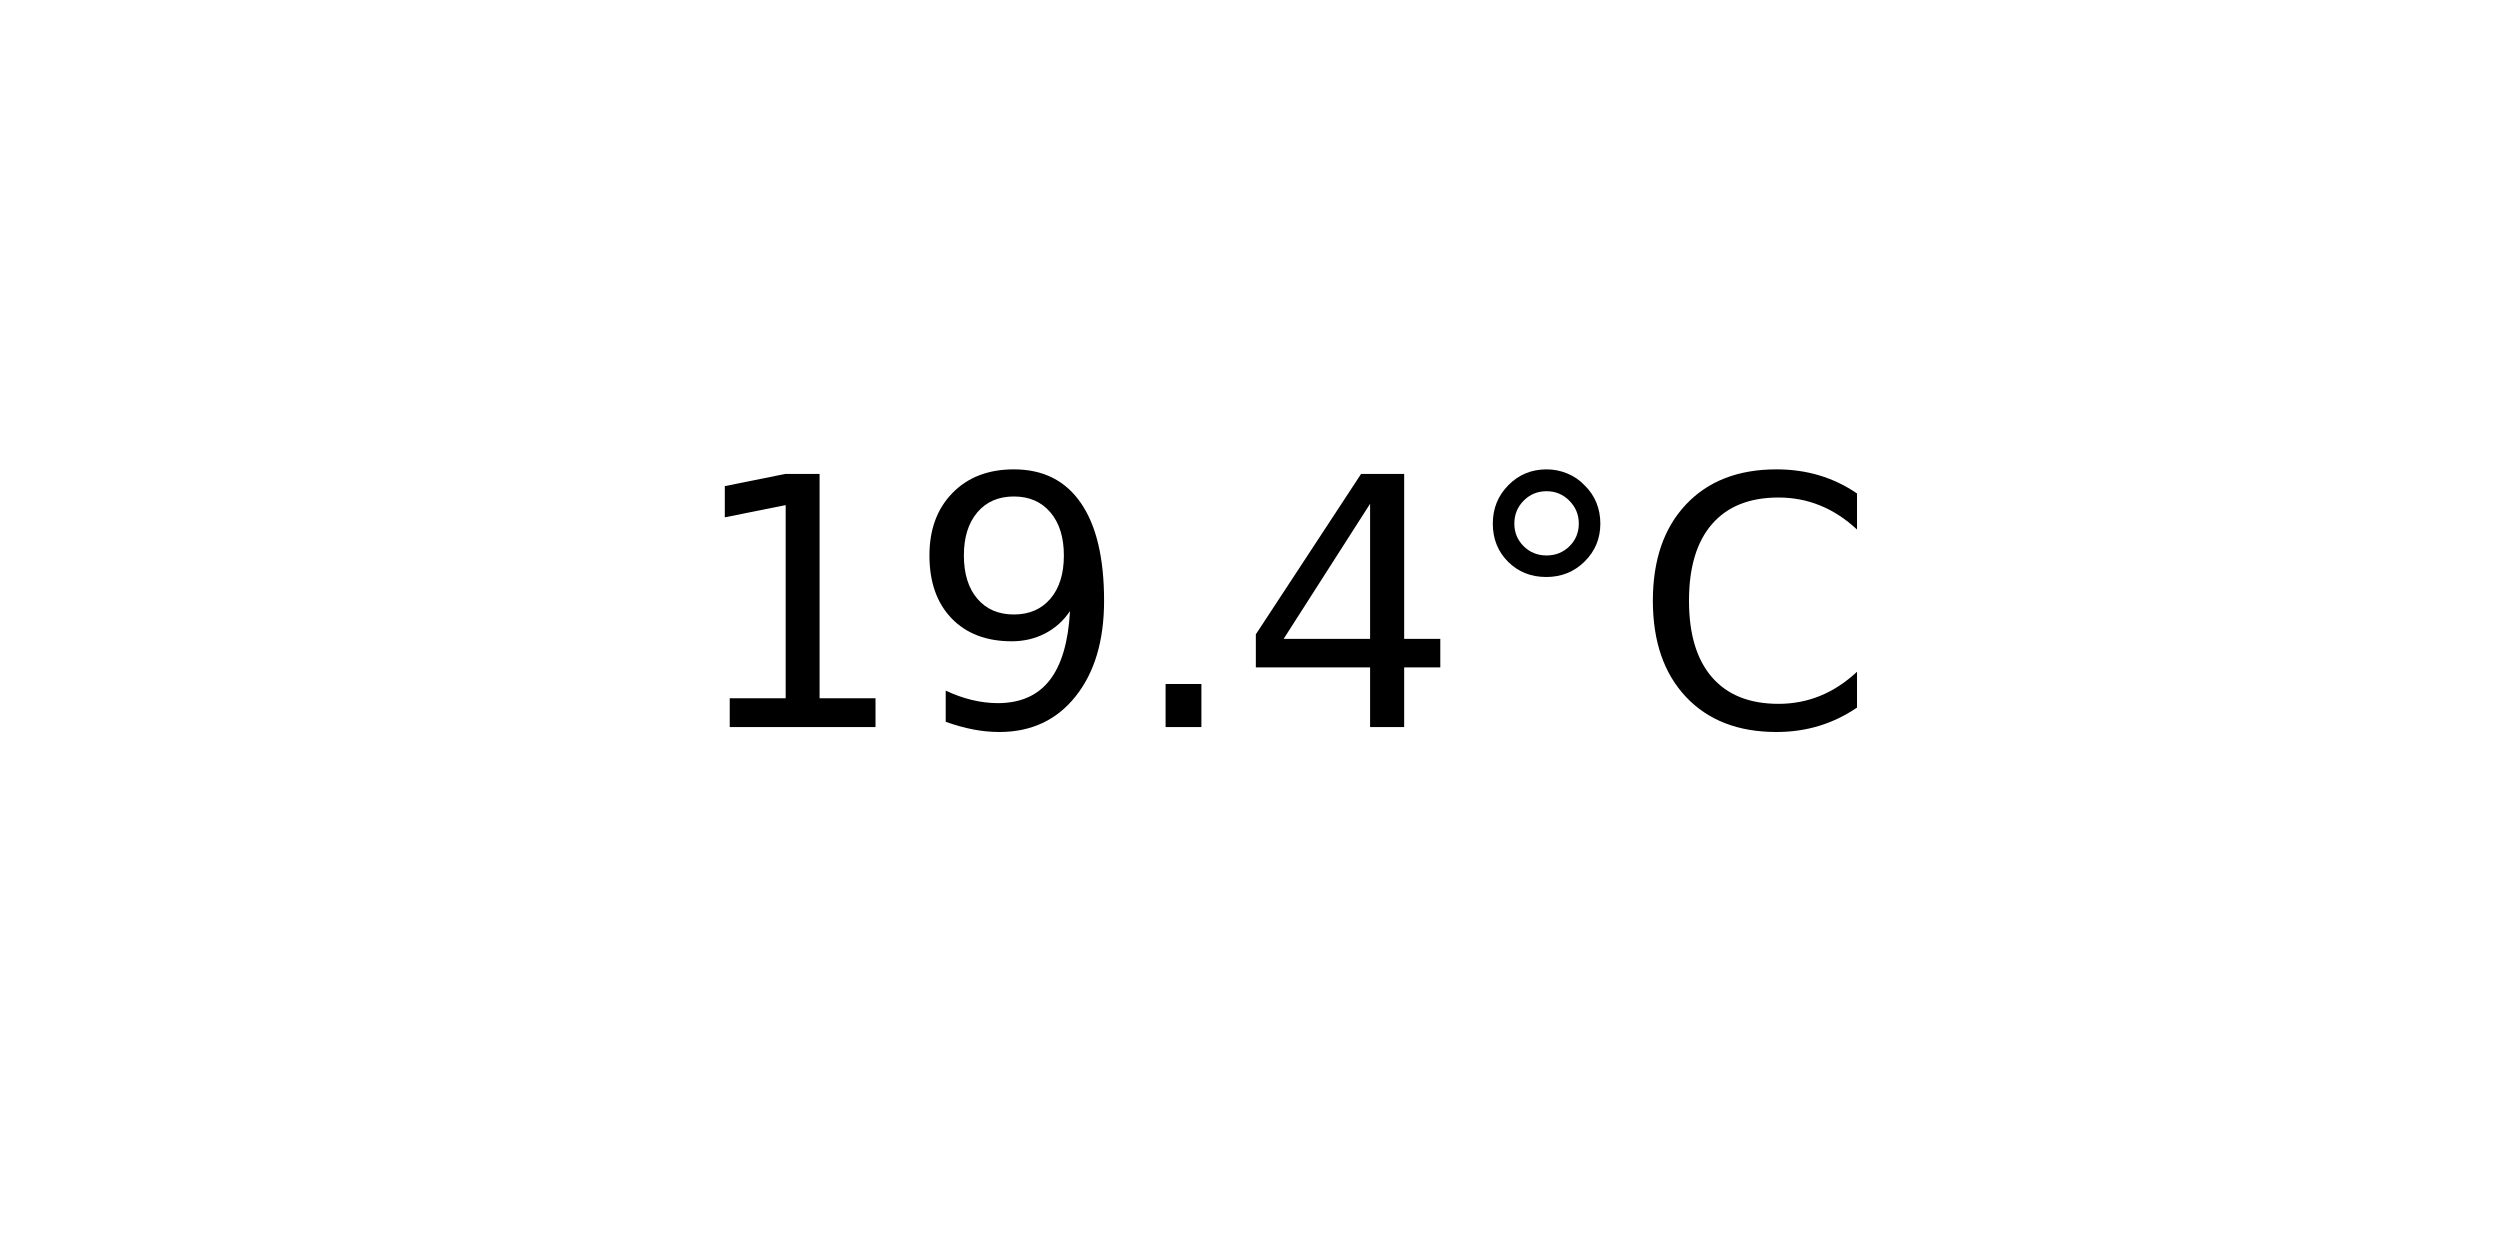
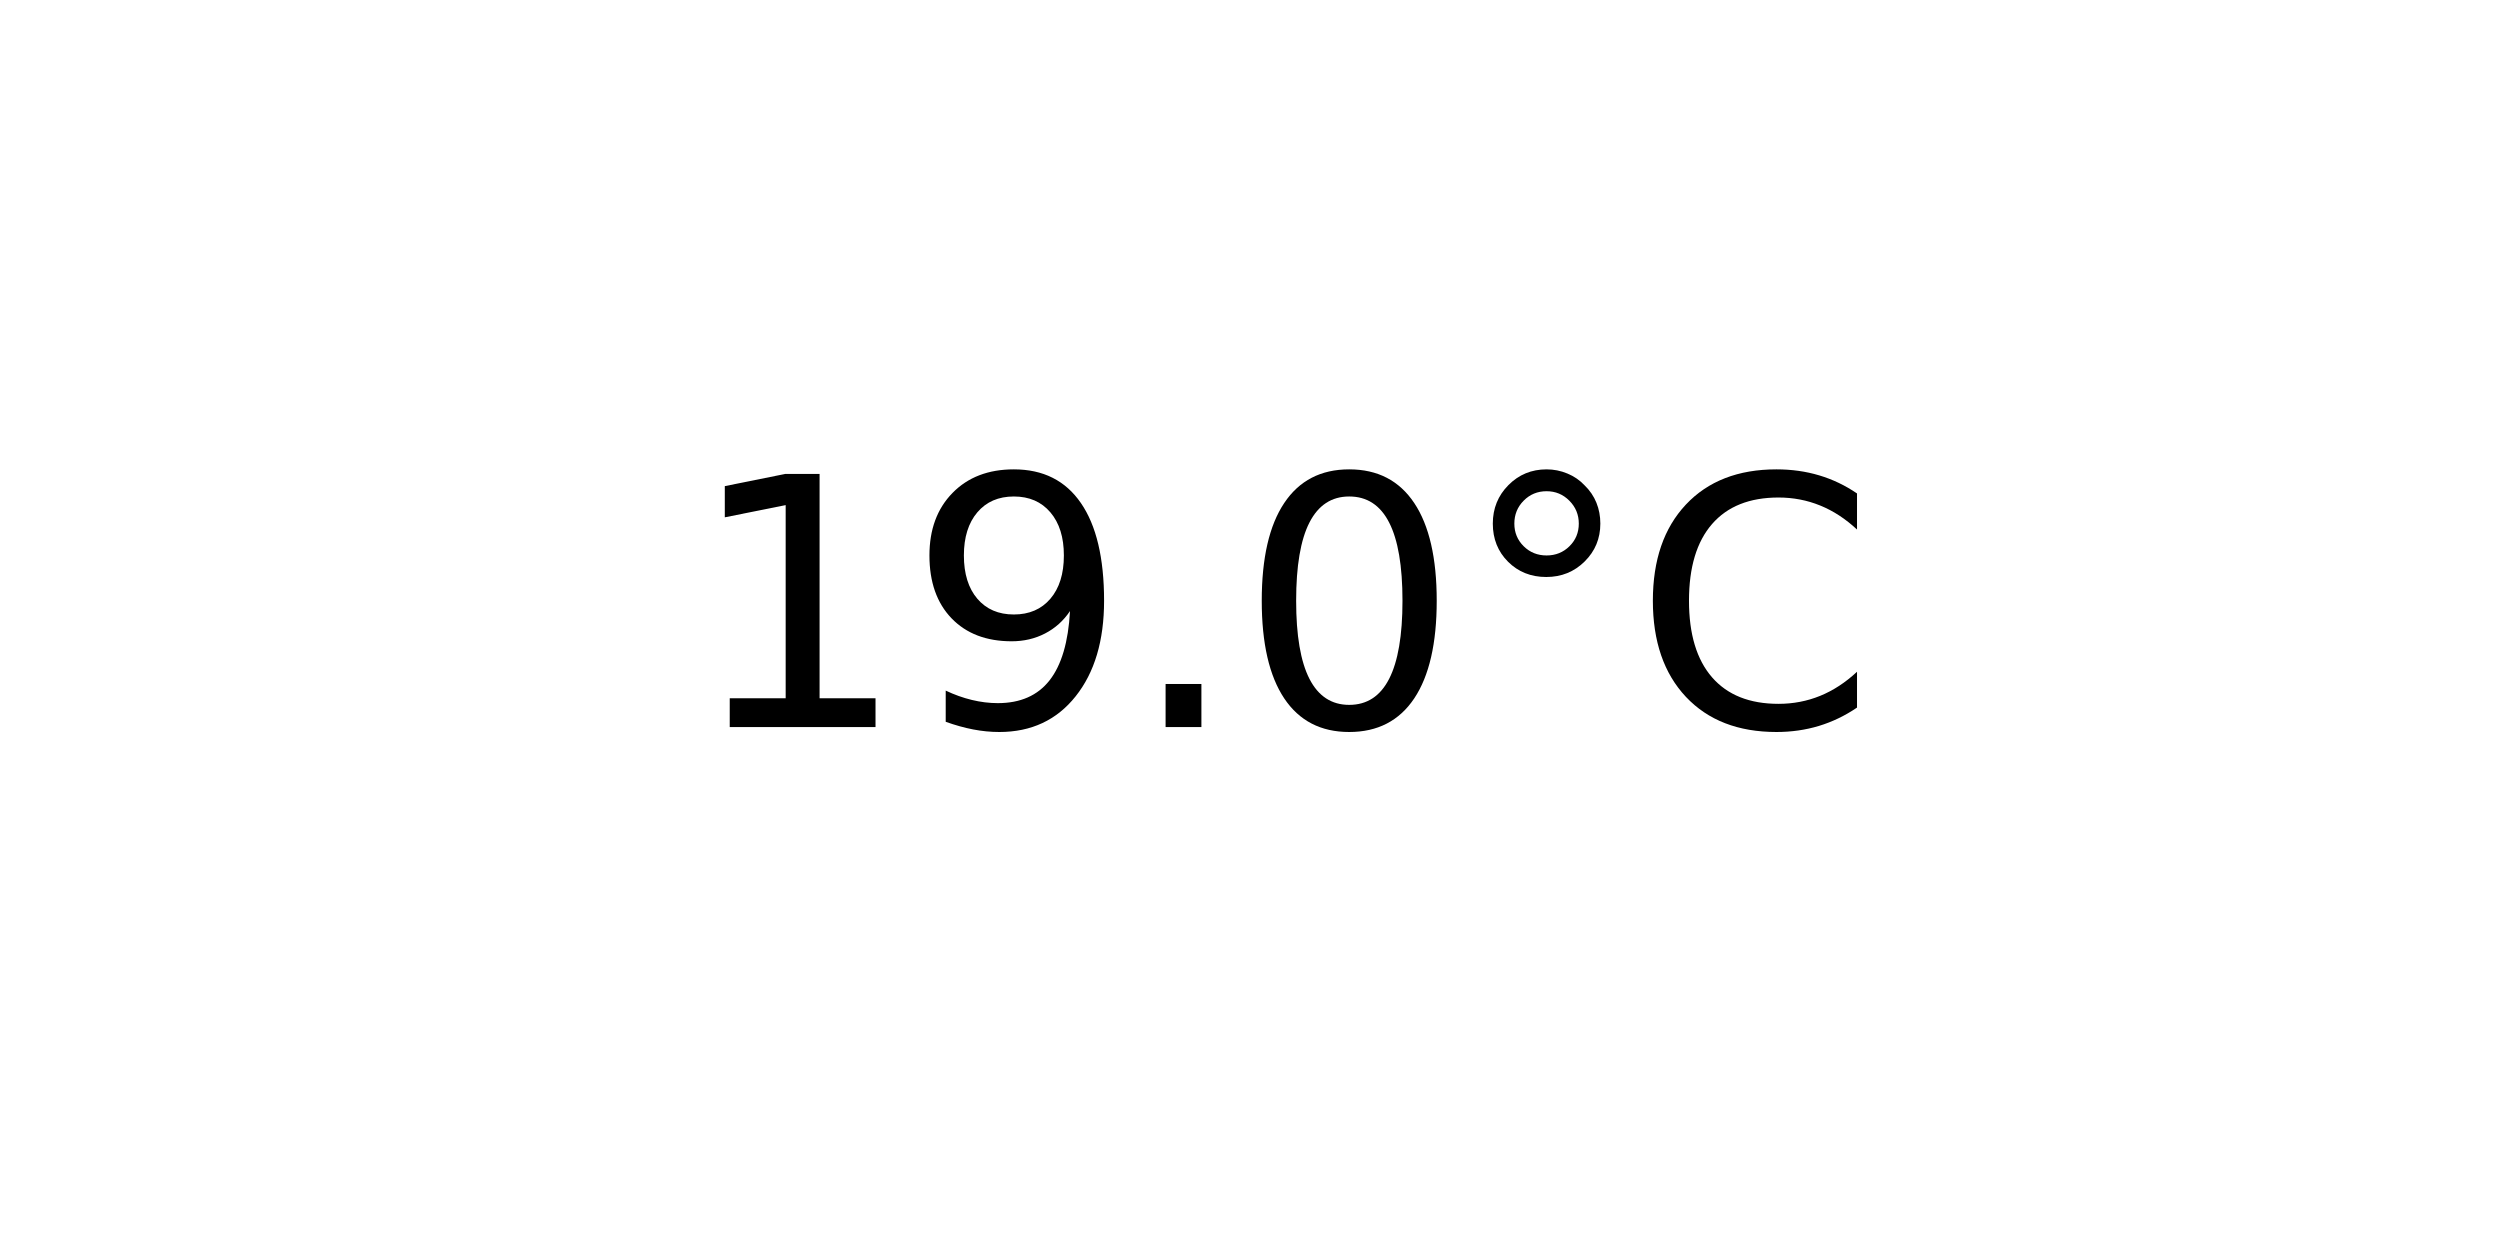
<svg xmlns="http://www.w3.org/2000/svg" xmlns:xlink="http://www.w3.org/1999/xlink" width="72pt" height="36pt" viewBox="0 0 72 36" version="1.1">
  <defs>
    <style type="text/css">*{stroke-linejoin: round; stroke-linecap: butt}</style>
  </defs>
  <g id="figure_1">
    <g id="axes_1">
      <g id="text_1">
        <g transform="translate(19.77578 20.93937) scale(0.1 -0.1)">
          <defs>
            <path id="DejaVuSans-31" d="M 794 531  L 1825 531  L 1825 4091  L 703 3866  L 703 4441  L 1819 4666  L 2450 4666  L 2450 531  L 3481 531  L 3481 0  L 794 0  L 794 531  z " transform="scale(0.015625)" />
            <path id="DejaVuSans-39" d="M 703 97  L 703 672  Q 941 559 1184 500  Q 1428 441 1663 441  Q 2288 441 2617 861  Q 2947 1281 2994 2138  Q 2813 1869 2534 1725  Q 2256 1581 1919 1581  Q 1219 1581 811 2004  Q 403 2428 403 3163  Q 403 3881 828 4315  Q 1253 4750 1959 4750  Q 2769 4750 3195 4129  Q 3622 3509 3622 2328  Q 3622 1225 3098 567  Q 2575 -91 1691 -91  Q 1453 -91 1209 -44  Q 966 3 703 97  z M 1959 2075  Q 2384 2075 2632 2365  Q 2881 2656 2881 3163  Q 2881 3666 2632 3958  Q 2384 4250 1959 4250  Q 1534 4250 1286 3958  Q 1038 3666 1038 3163  Q 1038 2656 1286 2365  Q 1534 2075 1959 2075  z " transform="scale(0.015625)" />
            <path id="DejaVuSans-2e" d="M 684 794  L 1344 794  L 1344 0  L 684 0  L 684 794  z " transform="scale(0.015625)" />
-             <path id="DejaVuSans-34" d="M 2419 4116  L 825 1625  L 2419 1625  L 2419 4116  z M 2253 4666  L 3047 4666  L 3047 1625  L 3713 1625  L 3713 1100  L 3047 1100  L 3047 0  L 2419 0  L 2419 1100  L 313 1100  L 313 1709  L 2253 4666  z " transform="scale(0.015625)" />
+             <path id="DejaVuSans-30" d="M 2034 4250  Q 1547 4250 1301 3770  Q 1056 3291 1056 2328  Q 1056 1369 1301 889  Q 1547 409 2034 409  Q 2525 409 2770 889  Q 3016 1369 3016 2328  Q 3016 3291 2770 3770  Q 2525 4250 2034 4250  z M 2034 4750  Q 2819 4750 3233 4129  Q 3647 3509 3647 2328  Q 3647 1150 3233 529  Q 2819 -91 2034 -91  Q 1250 -91 836 529  Q 422 1150 422 2328  Q 422 3509 836 4129  Q 1250 4750 2034 4750  z " transform="scale(0.015625)" />
            <path id="DejaVuSans-b0" d="M 1600 4347  Q 1350 4347 1178 4173  Q 1006 4000 1006 3750  Q 1006 3503 1178 3333  Q 1350 3163 1600 3163  Q 1850 3163 2022 3333  Q 2194 3503 2194 3750  Q 2194 3997 2020 4172  Q 1847 4347 1600 4347  z M 1600 4750  Q 1800 4750 1984 4673  Q 2169 4597 2303 4453  Q 2447 4313 2519 4134  Q 2591 3956 2591 3750  Q 2591 3338 2302 3052  Q 2013 2766 1594 2766  Q 1172 2766 890 3047  Q 609 3328 609 3750  Q 609 4169 896 4459  Q 1184 4750 1600 4750  z " transform="scale(0.015625)" />
            <path id="DejaVuSans-43" d="M 4122 4306  L 4122 3641  Q 3803 3938 3442 4084  Q 3081 4231 2675 4231  Q 1875 4231 1450 3742  Q 1025 3253 1025 2328  Q 1025 1406 1450 917  Q 1875 428 2675 428  Q 3081 428 3442 575  Q 3803 722 4122 1019  L 4122 359  Q 3791 134 3420 21  Q 3050 -91 2638 -91  Q 1578 -91 968 557  Q 359 1206 359 2328  Q 359 3453 968 4101  Q 1578 4750 2638 4750  Q 3056 4750 3426 4639  Q 3797 4528 4122 4306  z " transform="scale(0.015625)" />
          </defs>
          <use xlink:href="#DejaVuSans-31" />
          <use xlink:href="#DejaVuSans-39" x="63.623" />
          <use xlink:href="#DejaVuSans-2e" x="127.246" />
-           <use xlink:href="#DejaVuSans-34" x="159.033" />
+           <use xlink:href="#DejaVuSans-30" x="159.033" />
          <use xlink:href="#DejaVuSans-b0" x="222.656" />
          <use xlink:href="#DejaVuSans-43" x="272.656" />
        </g>
      </g>
    </g>
  </g>
</svg>
